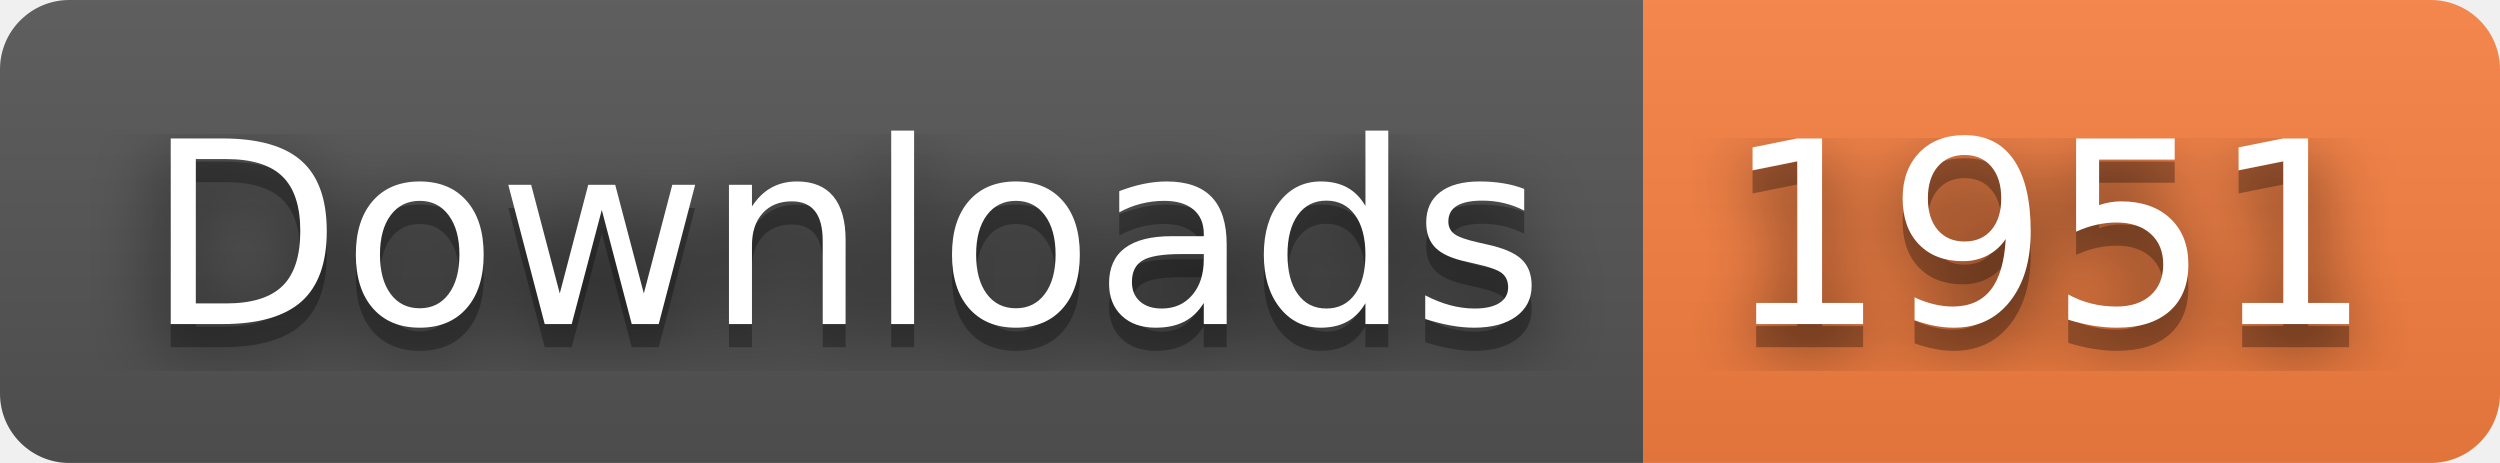
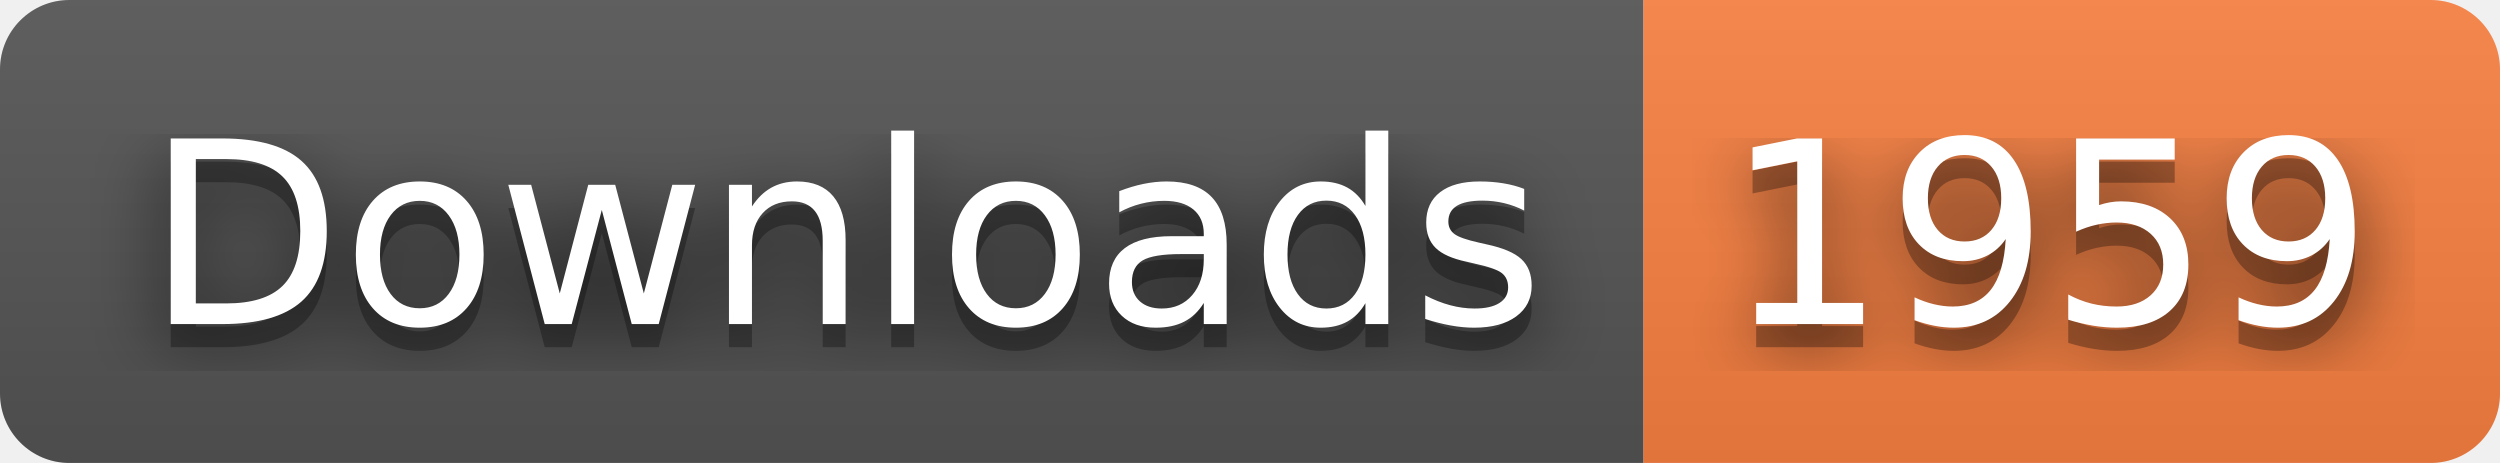
- <svg xmlns="http://www.w3.org/2000/svg" width="108" height="20" role="img" aria-label="Downloads: 1951">
+ <svg xmlns="http://www.w3.org/2000/svg" width="108" height="20" role="img" aria-label="Downloads: 1959">
  <filter id="blur">
    <feGaussianBlur stdDeviation="16" />
  </filter>
  <linearGradient id="s" x2="0" y2="100%">
    <stop offset="0" stop-color="#bbb" stop-opacity=".1" />
    <stop offset="1" stop-opacity=".1" />
  </linearGradient>
  <clipPath id="r">
    <rect width="108" height="20" rx="3" />
  </clipPath>
  <g clip-path="url(#r)">
    <rect width="71" height="20" fill="#555" />
    <rect x="71" width="37" height="20" fill="#fa8142" />
    <rect width="108" height="20" fill="url(#s)" />
  </g>
  <g fill="#fff" text-anchor="middle" font-family="Verdana,Geneva,DejaVu Sans,sans-serif" text-rendering="geometricPrecision" font-size="110">
    <g transform="scale(.1)">
      <g aria-hidden="true" fill="#010101">
        <text x="365" y="150" fill-opacity=".8" filter="url(#blur)" textLength="610">Downloads</text>
        <text x="365" y="150" fill-opacity=".3" textLength="610">Downloads</text>
      </g>
      <text x="365" y="140" textLength="610">Downloads</text>
    </g>
    <g transform="scale(.1)">
      <g aria-hidden="true" fill="#010101">
-         <text x="885" y="150" fill-opacity=".8" filter="url(#blur)" textLength="270">1951</text>
-         <text x="885" y="150" fill-opacity=".3" textLength="270">1951</text>
+         <text x="885" y="150" fill-opacity=".8" filter="url(#blur)" textLength="270">1959</text>
+         <text x="885" y="150" fill-opacity=".3" textLength="270">1959</text>
      </g>
-       <text x="885" y="140" textLength="270">1951</text>
+       <text x="885" y="140" textLength="270">1959</text>
    </g>
  </g>
</svg>
